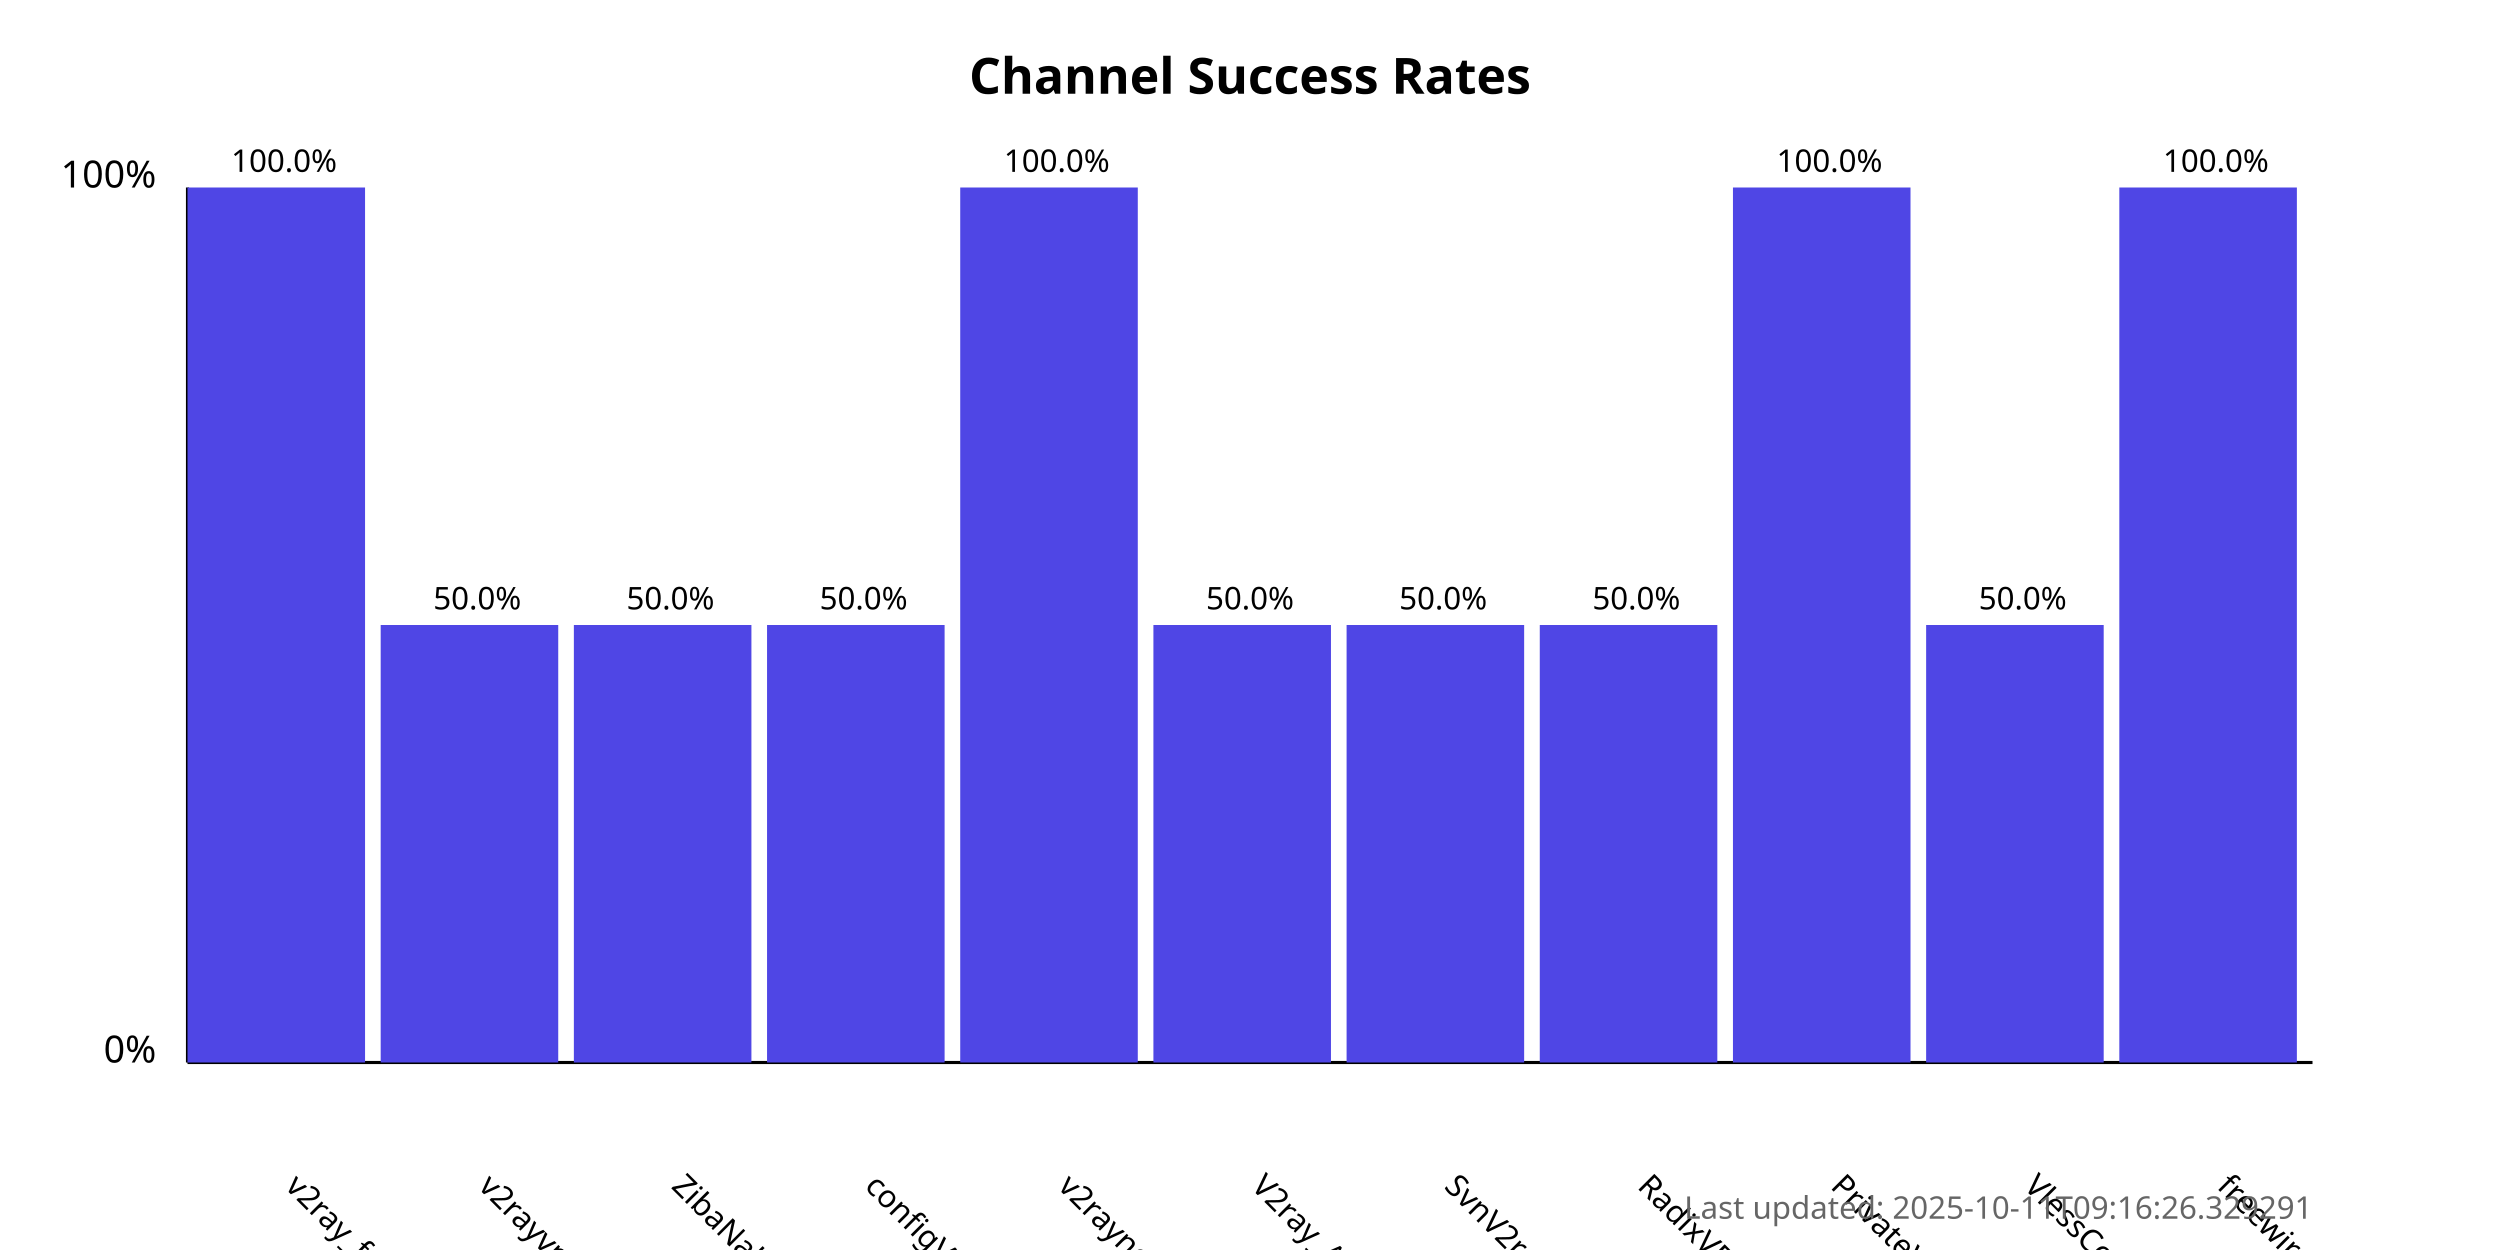
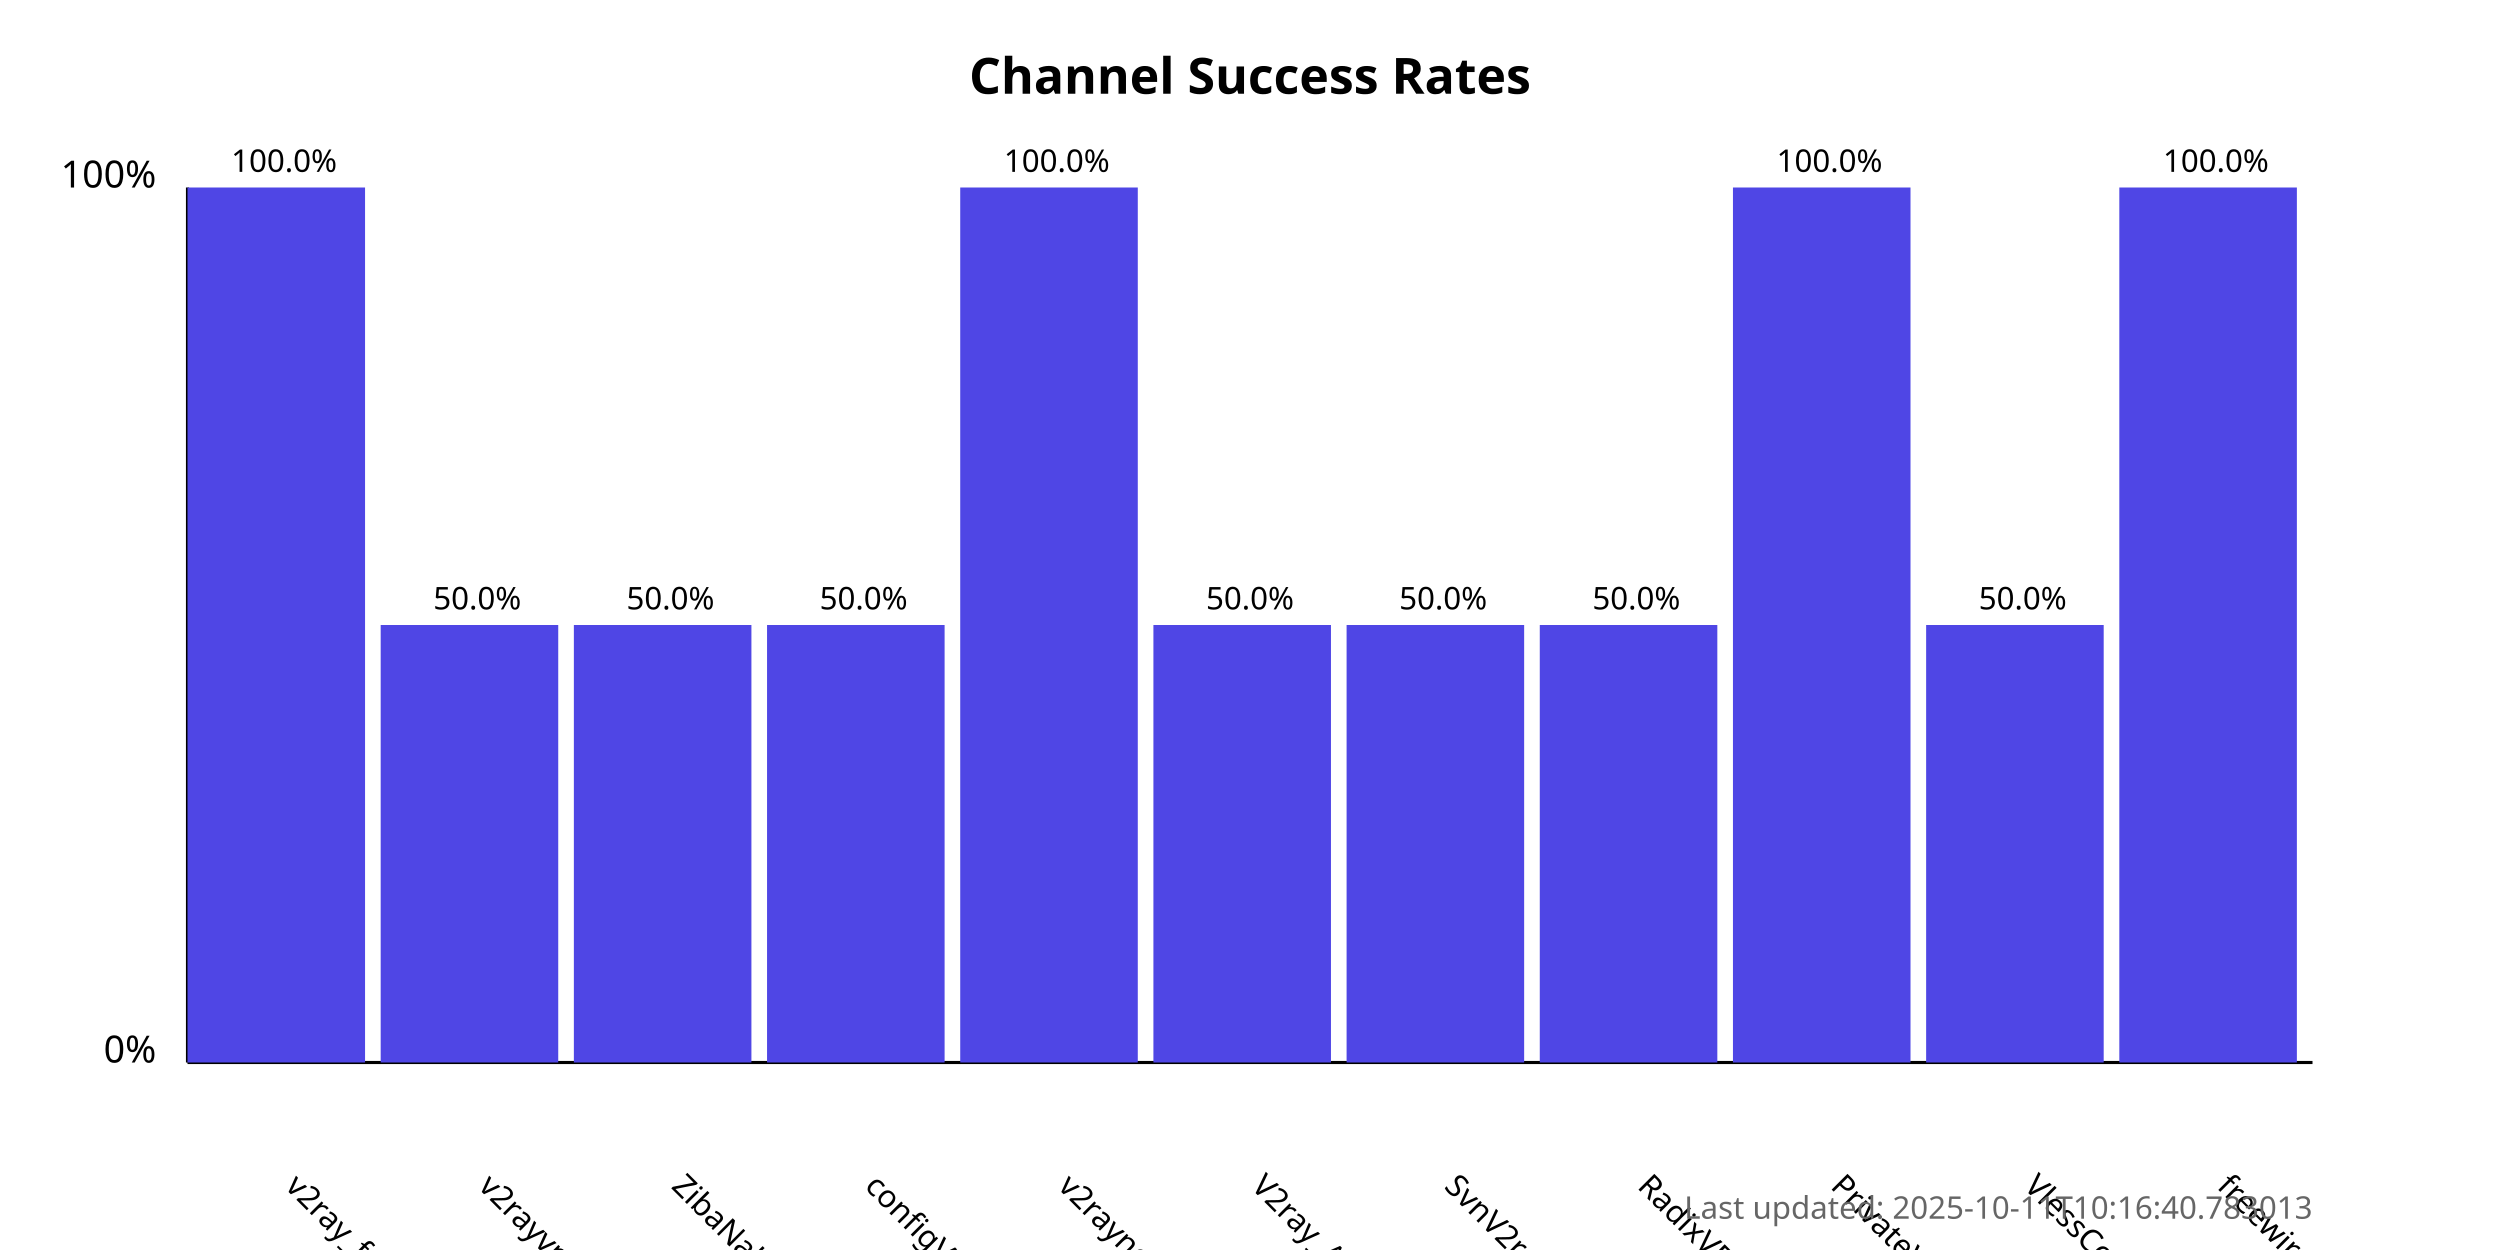
<svg xmlns="http://www.w3.org/2000/svg" width="800" height="400">
  <style>
            .chart-title { font: bold 16px sans-serif; }
            .axis-label { font: 12px sans-serif; }
            .tick-label { font: 10px sans-serif; }
            .bar { fill: #4f46e5; }
            .bar:hover { fill: #6366f1; }
            .timestamp { font: 10px sans-serif; fill: #666; }
        </style>
  <text x="400.0" y="30" text-anchor="middle" class="chart-title">
            Channel Success Rates
        </text>
  <line x1="60" y1="340" x2="60" y2="60" stroke="black" stroke-width="1" />
  <line x1="60" y1="340" x2="740" y2="340" stroke="black" stroke-width="1" />
  <text x="50" y="340" text-anchor="end" class="axis-label">0%</text>
  <text x="50" y="60" text-anchor="end" class="axis-label">100%</text>
  <g>
    <rect x="60" y="60.0" width="56.818" height="280.0" class="bar" />
    <text x="90.909" y="380" transform="rotate(45, 90.90909, 380)" text-anchor="start" class="tick-label">
                v2ray_free_conf
            </text>
    <text x="90.909" y="55.0" text-anchor="middle" class="tick-label">
                100.0%
            </text>
  </g>
  <g>
    <rect x="121.818" y="200.0" width="56.818" height="140.0" class="bar" />
    <text x="152.727" y="380" transform="rotate(45, 152.7273, 380)" text-anchor="start" class="tick-label">
                v2rayvpno
            </text>
    <text x="152.727" y="195.0" text-anchor="middle" class="tick-label">
                50.0%
            </text>
  </g>
  <g>
    <rect x="183.636" y="200.0" width="56.818" height="140.0" class="bar" />
    <text x="214.545" y="380" transform="rotate(45, 214.5455, 380)" text-anchor="start" class="tick-label">
                ZibaNabz
            </text>
    <text x="214.545" y="195.0" text-anchor="middle" class="tick-label">
                50.0%
            </text>
  </g>
  <g>
    <rect x="245.455" y="200.0" width="56.818" height="140.0" class="bar" />
    <text x="276.364" y="380" transform="rotate(45, 276.3636, 380)" text-anchor="start" class="tick-label">
                configV2rayForFree
            </text>
    <text x="276.364" y="195.0" text-anchor="middle" class="tick-label">
                50.0%
            </text>
  </g>
  <g>
    <rect x="307.273" y="60.0" width="56.818" height="280.0" class="bar" />
    <text x="338.182" y="380" transform="rotate(45, 338.1818, 380)" text-anchor="start" class="tick-label">
                v2rayngvpn
            </text>
    <text x="338.182" y="55.0" text-anchor="middle" class="tick-label">
                100.0%
            </text>
  </g>
  <g>
    <rect x="369.091" y="200.0" width="56.818" height="140.0" class="bar" />
    <text x="400.0" y="380" transform="rotate(45, 400.0, 380)" text-anchor="start" class="tick-label">
                V2ray_Alpha
            </text>
    <text x="400.0" y="195.0" text-anchor="middle" class="tick-label">
                50.0%
            </text>
  </g>
  <g>
    <rect x="430.909" y="200.0" width="56.818" height="140.0" class="bar" />
    <text x="461.818" y="380" transform="rotate(45, 461.8182, 380)" text-anchor="start" class="tick-label">
                SvnV2ray
            </text>
    <text x="461.818" y="195.0" text-anchor="middle" class="tick-label">
                50.0%
            </text>
  </g>
  <g>
    <rect x="492.727" y="200.0" width="56.818" height="140.0" class="bar" />
    <text x="523.636" y="380" transform="rotate(45, 523.6364, 380)" text-anchor="start" class="tick-label">
                RadixVPN
            </text>
    <text x="523.636" y="195.0" text-anchor="middle" class="tick-label">
                50.0%
            </text>
  </g>
  <g>
    <rect x="554.545" y="60.0" width="56.818" height="280.0" class="bar" />
    <text x="585.455" y="380" transform="rotate(45, 585.4545, 380)" text-anchor="start" class="tick-label">
                PrivateVPNs
            </text>
    <text x="585.455" y="55.0" text-anchor="middle" class="tick-label">
                100.0%
            </text>
  </g>
  <g>
    <rect x="616.364" y="200.0" width="56.818" height="140.0" class="bar" />
    <text x="647.273" y="380" transform="rotate(45, 647.2727, 380)" text-anchor="start" class="tick-label">
                VlessConfig
            </text>
    <text x="647.273" y="195.0" text-anchor="middle" class="tick-label">
                50.0%
            </text>
  </g>
  <g>
    <rect x="678.182" y="60.0" width="56.818" height="280.0" class="bar" />
    <text x="709.091" y="380" transform="rotate(45, 709.0909, 380)" text-anchor="start" class="tick-label">
                freewireguard
            </text>
    <text x="709.091" y="55.0" text-anchor="middle" class="tick-label">
                100.0%
            </text>
  </g>
  <text x="740" y="390" text-anchor="end" class="timestamp">
-             Last updated: 2025-10-11T09:16:26.329291
+             Last updated: 2025-10-11T10:16:40.783013
        </text>
</svg>
